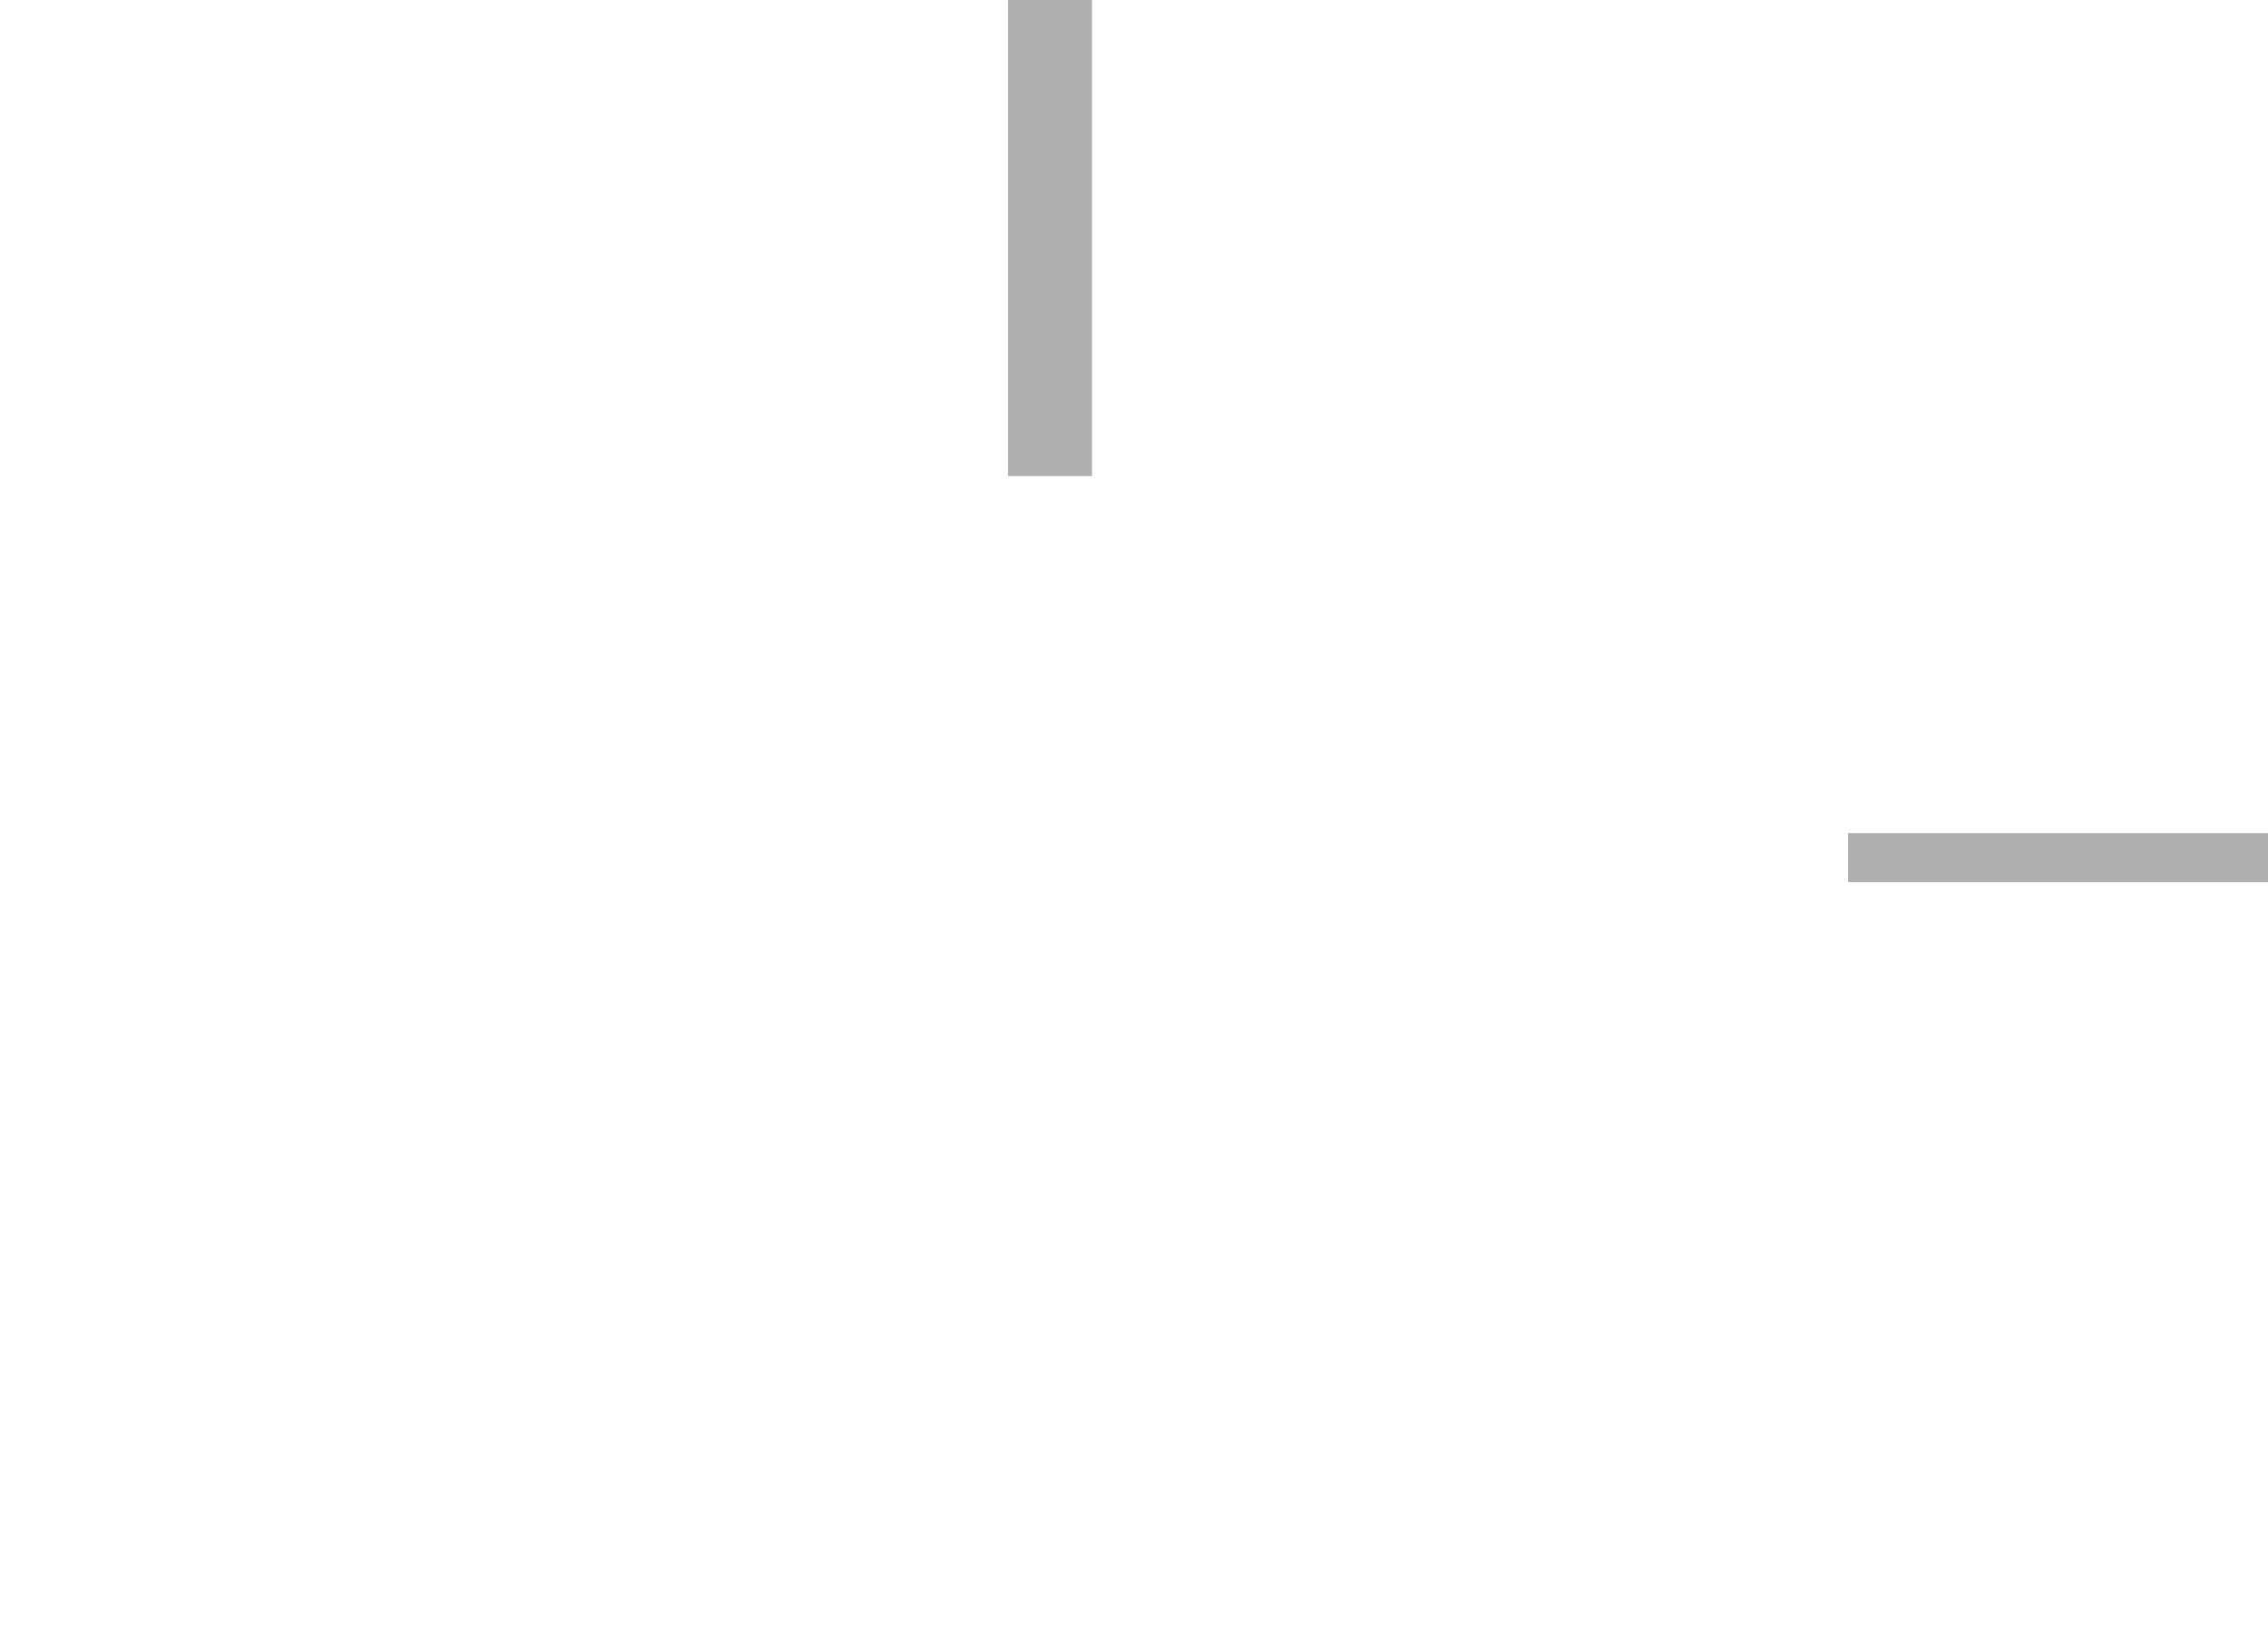
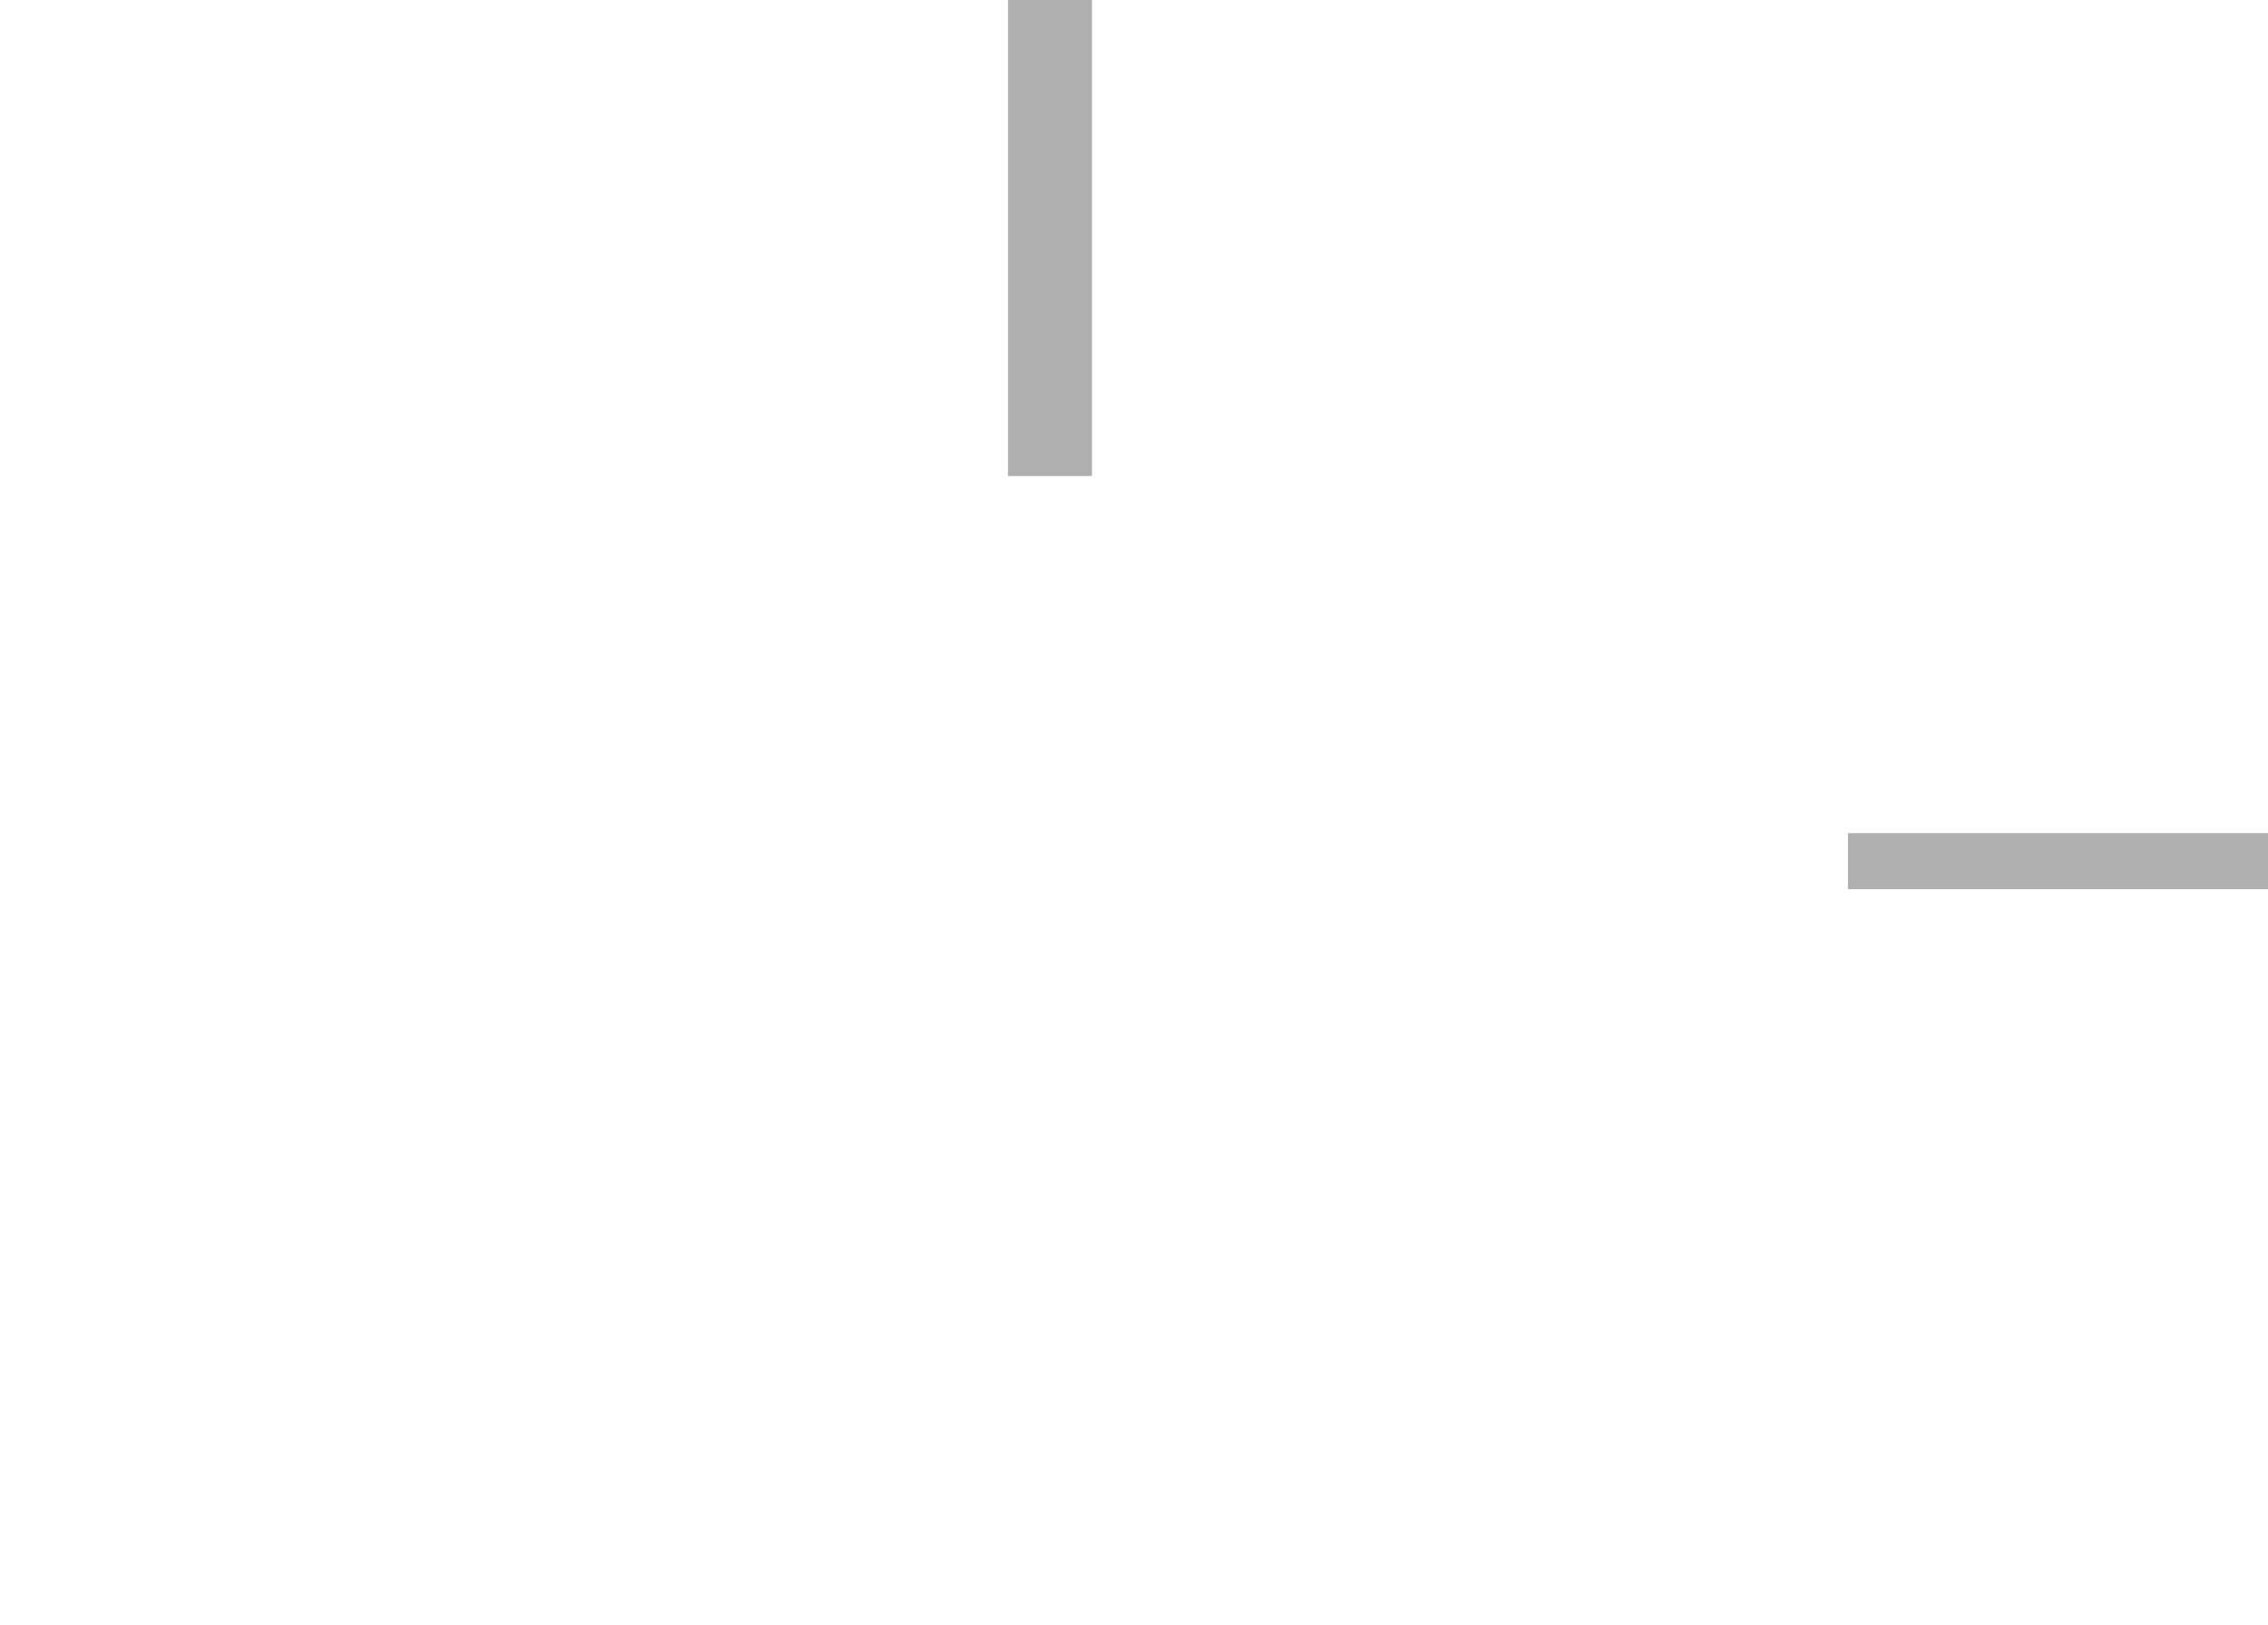
<svg width="405" height="290">
  <g transform="scale(5)">
    <rect fill="#afafaf" x="36" width="3" height="17" />
-     <rect fill="#afafaf" x="66" y="29.75" height="1.75" width="15" />
+     <rect fill="#afafaf" x="66" y="29.75" height="2" width="15" />
  </g>
</svg>
